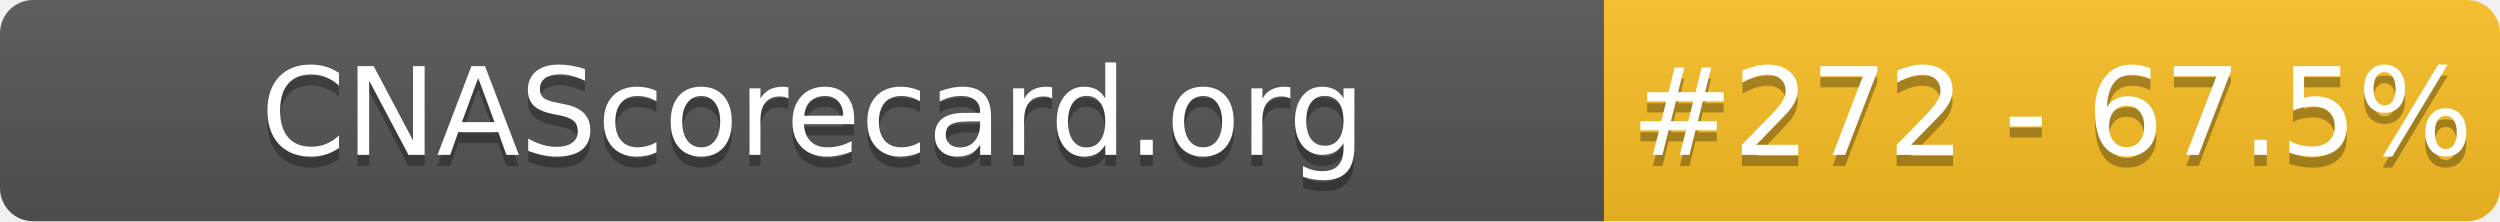
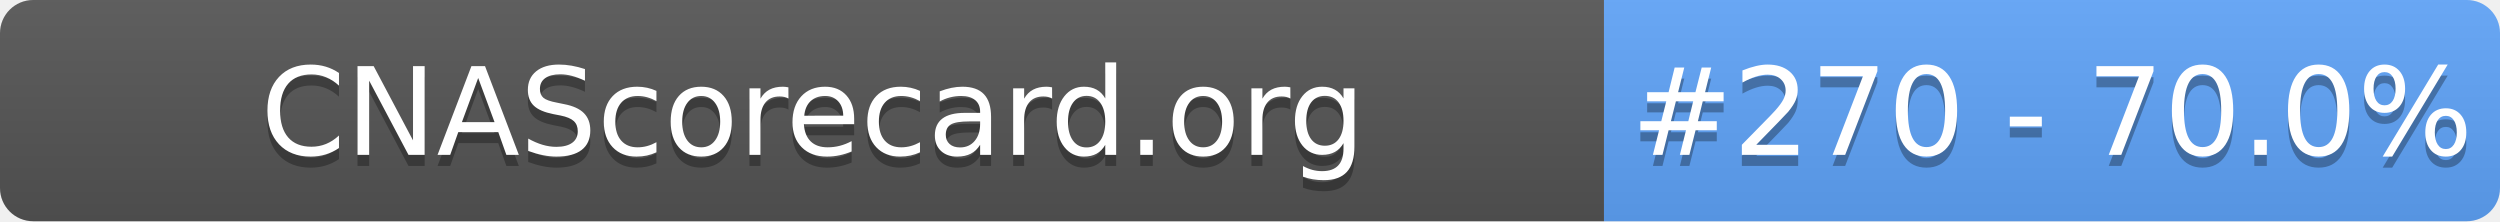
- <svg xmlns="http://www.w3.org/2000/svg" width="226" height="20" role="img" aria-label="CNAScorecard.org: #272 - 67.5%">
+ <svg xmlns="http://www.w3.org/2000/svg" width="226" height="20" role="img" aria-label="CNAScorecard.org: #270 - 70.0%">
  <linearGradient id="s" x2="0" y2="100%">
    <stop offset="0" stop-color="#bbb" stop-opacity=".1" />
    <stop offset="1" stop-opacity=".1" />
  </linearGradient>
  <clipPath id="r">
    <rect width="226" height="20" rx="3" fill="#fff" />
  </clipPath>
  <g clip-path="url(#r)">
    <rect width="145" height="20" fill="#555" />
-     <rect x="145" width="81" height="20" fill="#FBBF24" />
+     <rect x="145" width="81" height="20" fill="#60A5FA" />
    <rect width="226" height="20" fill="url(#s)" />
  </g>
  <g fill="#fff" text-anchor="middle" font-family="Verdana,Geneva,DejaVu Sans,sans-serif" text-rendering="geometricPrecision" font-size="110">
    <text aria-hidden="true" x="735" y="150" fill="#010101" fill-opacity=".3" transform="scale(.1)" textLength="1350">CNAScorecard.org</text>
    <text x="735" y="140" transform="scale(.1)" fill="#fff" textLength="1350">CNAScorecard.org</text>
-     <text aria-hidden="true" x="1855" y="150" fill="#010101" fill-opacity=".3" transform="scale(.1)" textLength="660">#272 - 67.5%</text>
-     <text x="1855" y="140" transform="scale(.1)" fill="#fff" textLength="660">#272 - 67.5%</text>
+     <text aria-hidden="true" x="1855" y="150" fill="#010101" fill-opacity=".3" transform="scale(.1)" textLength="660">#270 - 70.0%</text>
+     <text x="1855" y="140" transform="scale(.1)" fill="#fff" textLength="660">#270 - 70.0%</text>
  </g>
</svg>
